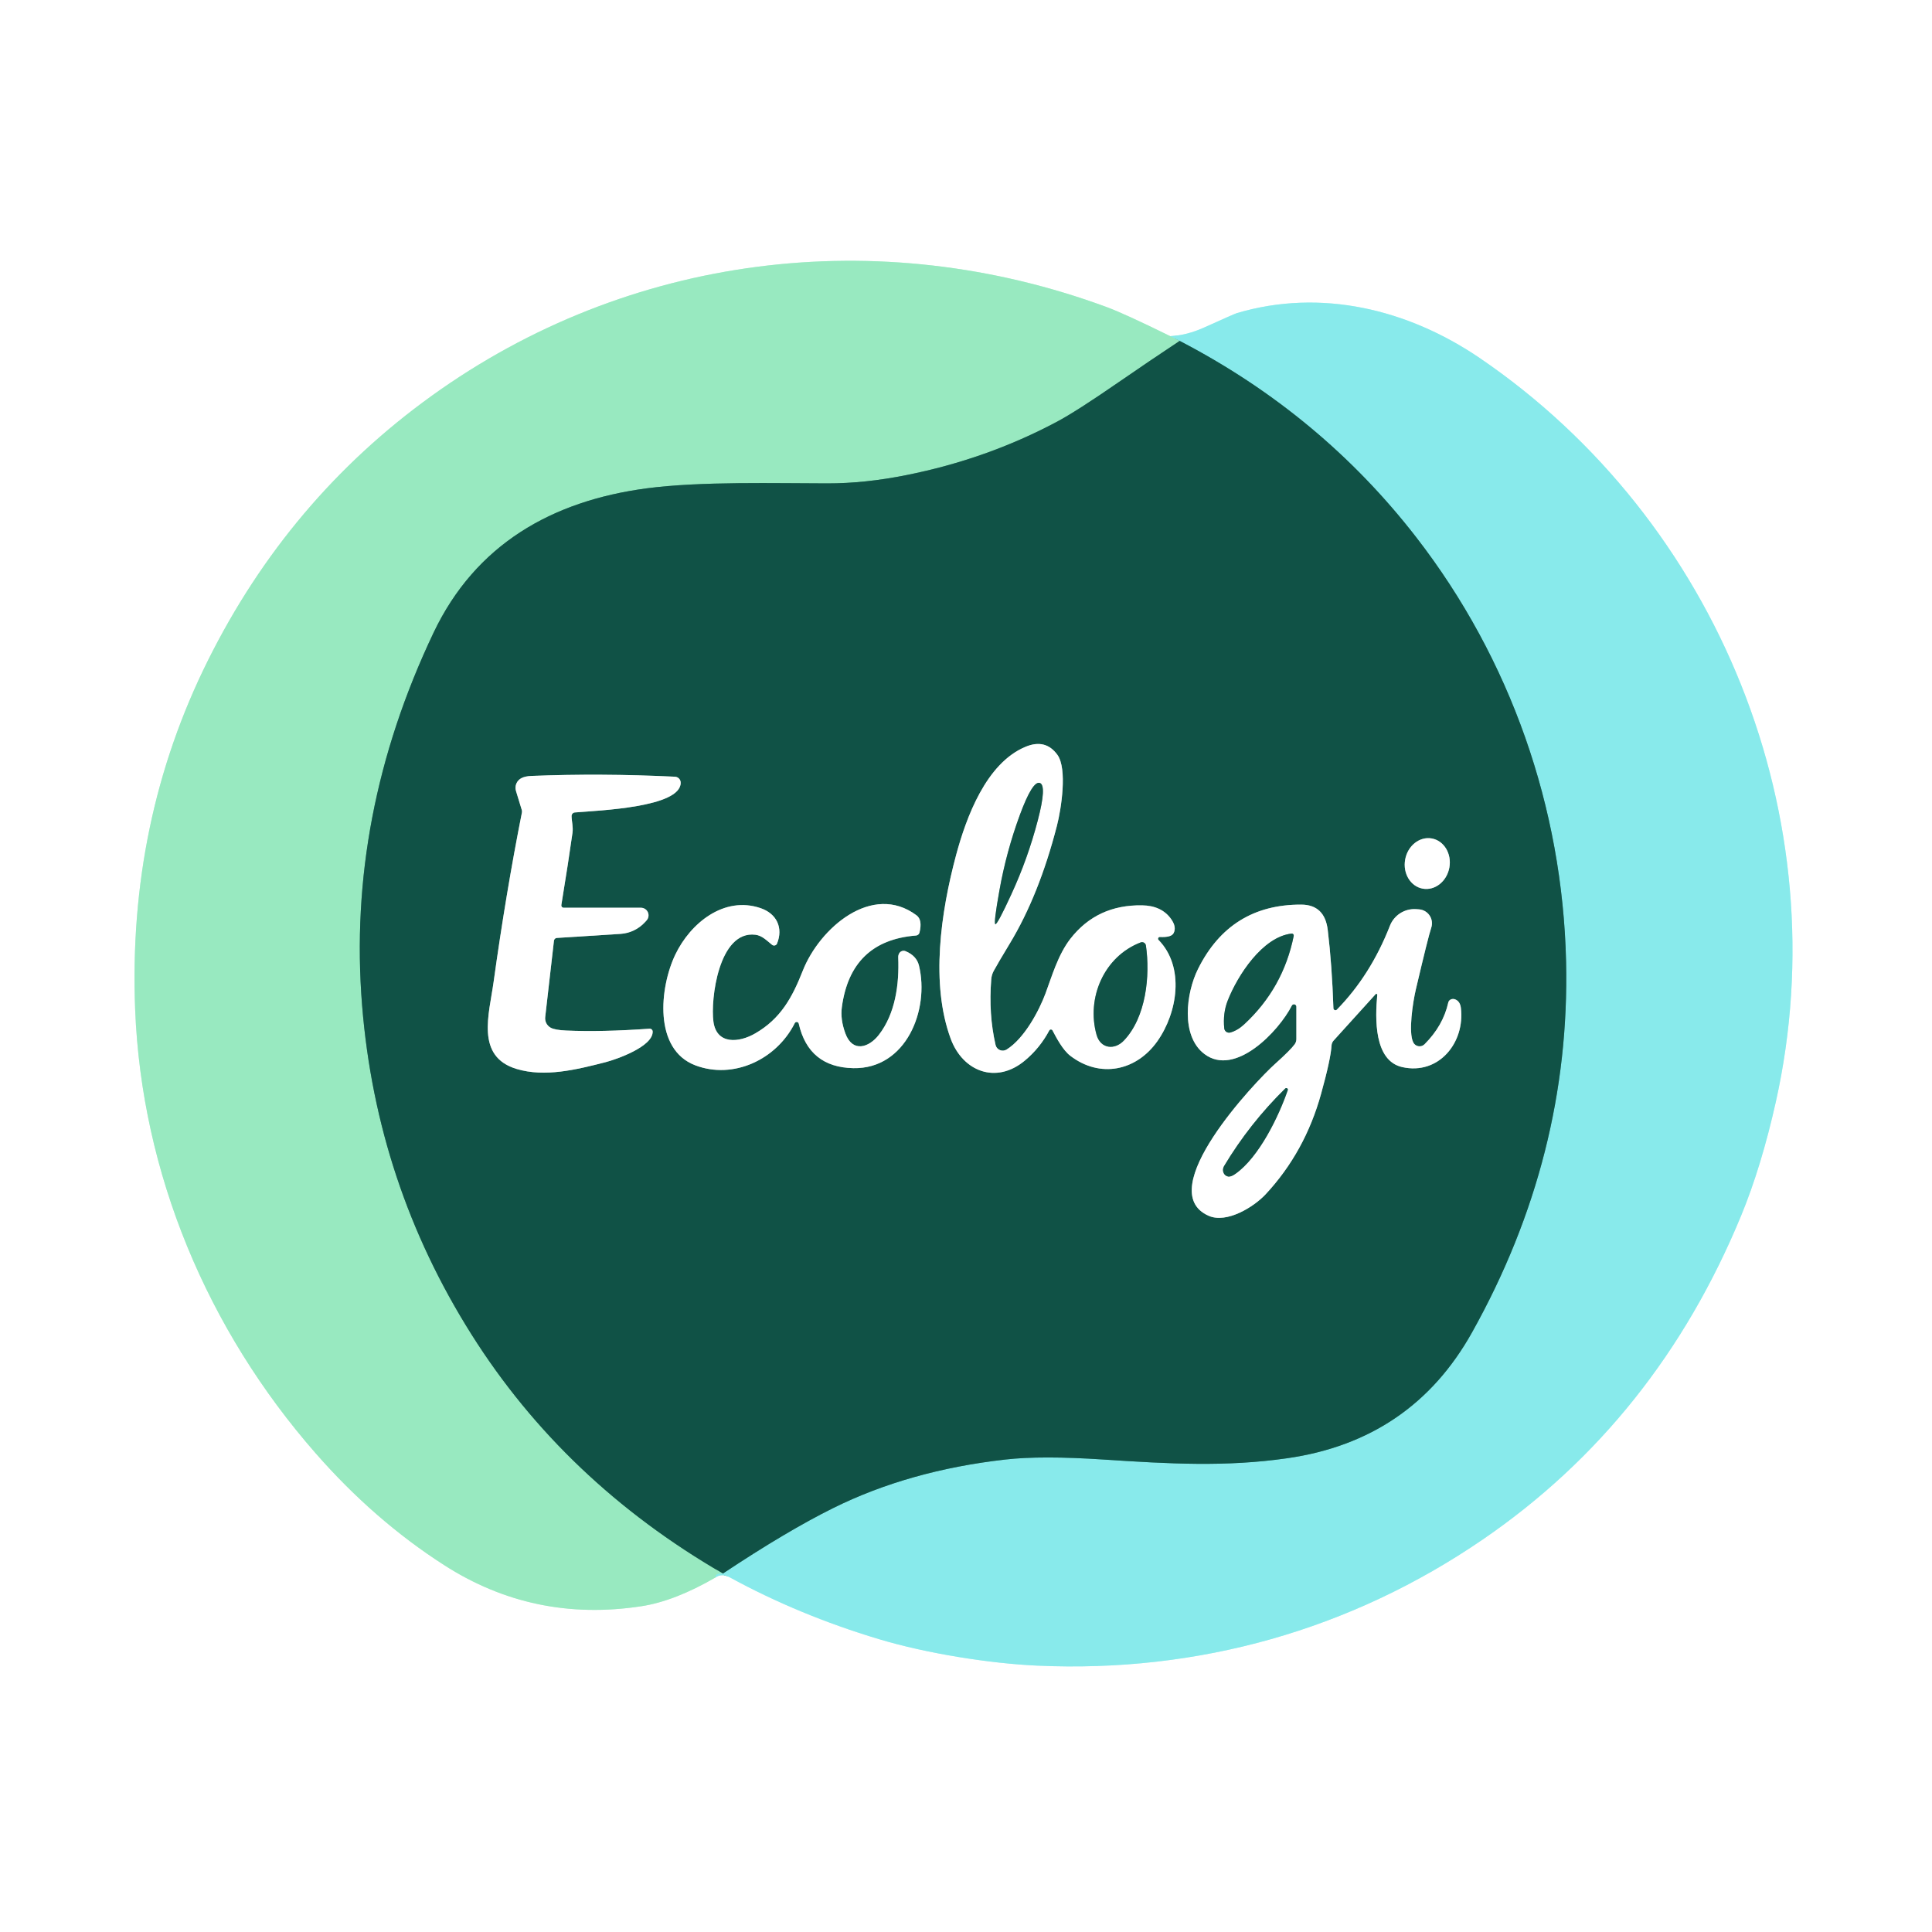
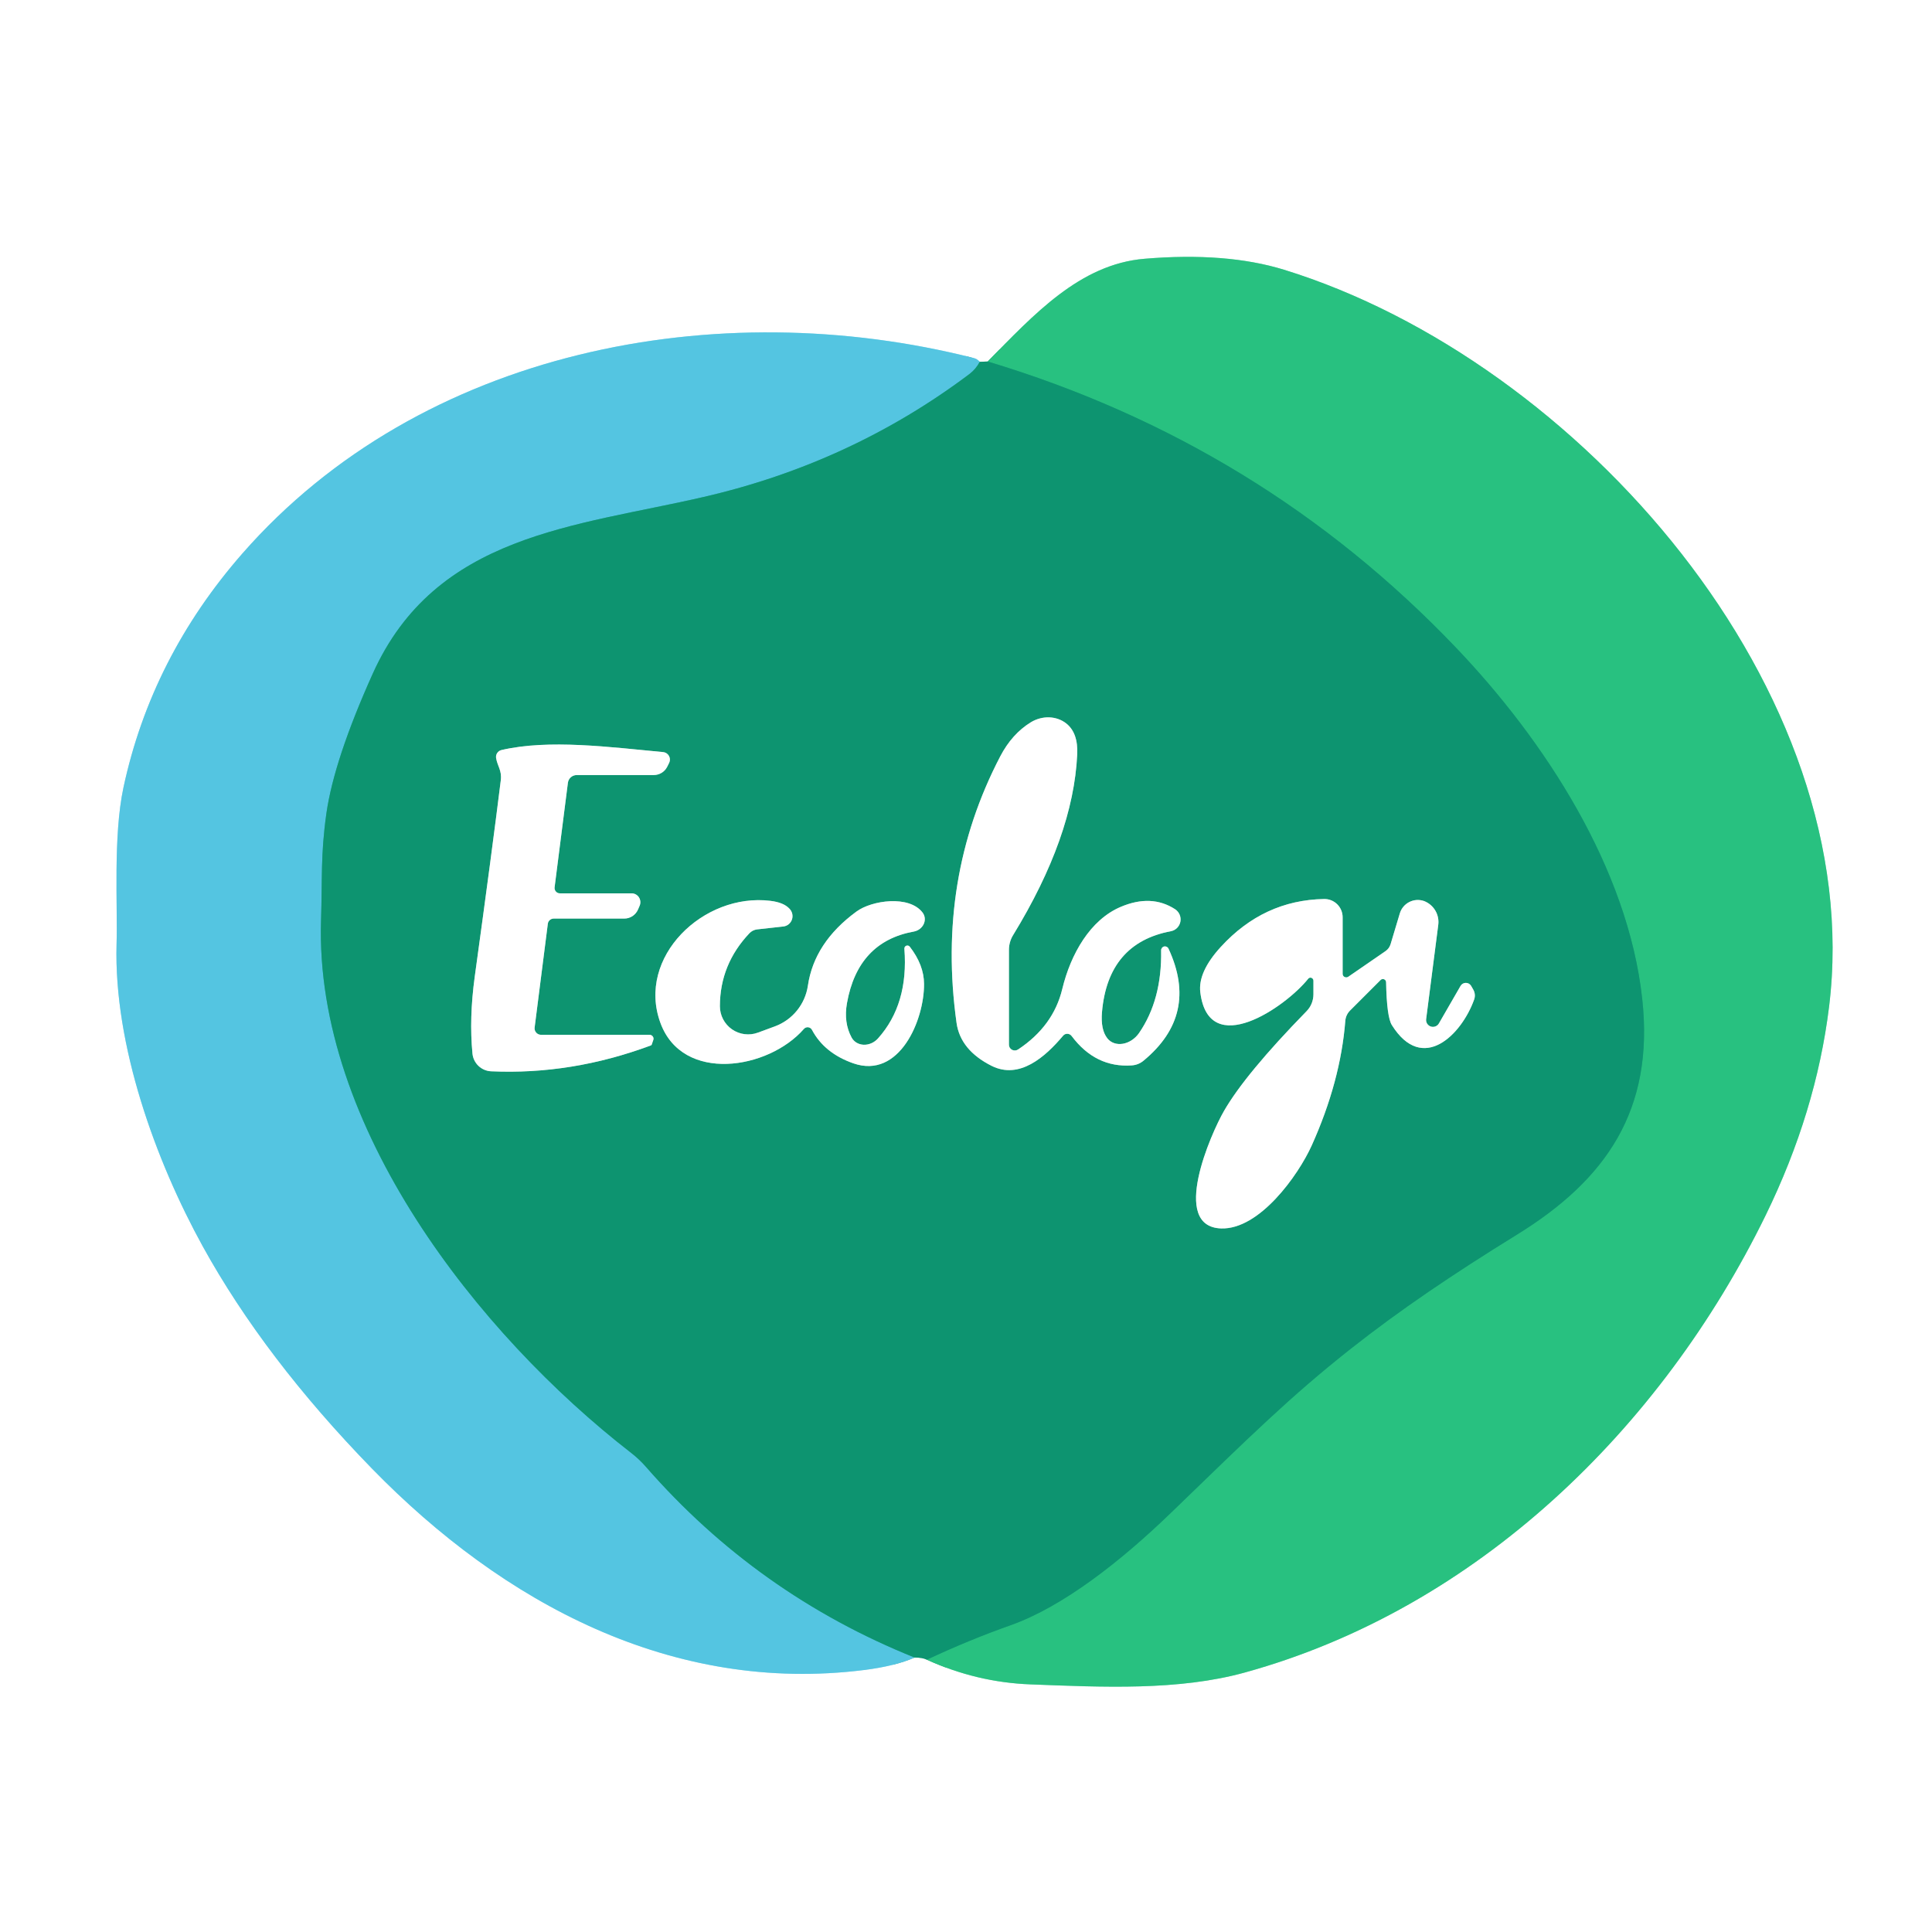
- <svg xmlns="http://www.w3.org/2000/svg" version="1.1" viewBox="0.00 0.00 400.00 400.00">
+ <svg xmlns="http://www.w3.org/2000/svg" version="1.1" viewBox="0.00 0.00 180.00 180.00" width="128" height="128">
  <g stroke-width="2.00" fill="none" stroke-linecap="butt">
-     <path stroke="#c4f5f5" vector-effect="non-scaling-stroke" d="   M 148.17 326.58   Q 149.40 325.65 151.18 326.62   Q 165.42 334.39 181.95 339.36   C 191.96 342.37 205.10 344.42 214.75 344.85   C 248.09 346.37 279.70 337.43 307.01 318.72   Q 342.98 294.08 360.47 251.72   Q 364.66 241.56 367.66 228.16   C 380.77 169.45 355.78 107.80 306.38 74.14   C 291.50 64.01 273.47 59.66 256.07 64.83   Q 255.54 64.99 249.37 67.78   Q 245.70 69.44 242.29 69.60" />
-     <path stroke="#ccf4e0" vector-effect="non-scaling-stroke" d="   M 242.29 69.60   Q 232.96 65.00 229.14 63.58   C 181.93 46.16 130.12 52.60 89.35 81.97   Q 59.70 103.33 43.06 136.72   Q 26.46 170.03 27.98 208.98   C 29.32 243.01 42.98 275.34 65.34 300.87   Q 77.50 314.76 91.94 324.03   Q 110.50 335.96 132.75 332.56   Q 139.67 331.51 148.17 326.58" />
-     <path stroke="#90ead6" vector-effect="non-scaling-stroke" d="   M 242.29 69.60   L 244.24 70.58" />
-     <path stroke="#549e83" vector-effect="non-scaling-stroke" d="   M 244.24 70.58   Q 237.92 74.77 231.65 79.10   Q 222.85 85.18 218.84 87.31   Q 204.34 95.04 187.63 98.37   Q 179.05 100.09 171.26 100.08   C 161.08 100.08 145.02 99.62 133.85 101.11   C 114.26 103.72 98.46 112.71 89.76 131.00   Q 71.79 168.82 74.97 208.16   Q 77.95 245.11 97.63 276.30   Q 116.83 306.75 149.67 325.78" />
-     <path stroke="#90ead6" vector-effect="non-scaling-stroke" d="   M 149.67 325.78   Q 147.94 325.74 148.17 326.58" />
-     <path stroke="#4c9e99" vector-effect="non-scaling-stroke" d="   M 149.67 325.78   Q 162.95 316.96 172.50 312.23   Q 188.24 304.43 208.14 302.18   Q 215.62 301.33 228.45 302.18   C 242.35 303.09 253.77 303.73 266.45 301.92   Q 292.27 298.24 304.78 275.84   Q 325.16 239.36 324.24 199.10   C 323.51 167.21 312.70 136.40 293.24 111.27   Q 273.50 85.78 244.24 70.58" />
-     <path stroke="#88a9a3" vector-effect="non-scaling-stroke" d="   M 239.87 194.61   A 0.37 0.36 -20.9 0 1 240.15 193.99   Q 242.51 194.11 242.98 193.20   Q 243.65 191.92 242.44 190.24   Q 240.47 187.50 236.45 187.44   Q 227.12 187.29 221.63 194.34   C 219.02 197.69 217.73 202.30 216.45 205.71   C 215.15 209.19 212.14 214.95 208.42 217.29   A 1.53 1.52 -22.4 0 1 206.12 216.34   Q 204.65 209.94 205.23 202.74   A 4.34 4.28 61.6 0 1 205.73 201.03   Q 206.69 199.27 209.06 195.36   Q 215.13 185.33 218.83 170.94   C 219.71 167.53 221.02 159.16 218.92 156.27   Q 216.46 152.88 212.31 154.62   C 204.16 158.02 200.06 169.22 197.97 176.96   C 194.74 188.96 192.65 203.71 196.83 215.05   C 199.33 221.84 206.22 224.53 212.15 219.61   Q 215.30 217.00 217.24 213.35   A 0.38 0.38 0.0 0 1 217.92 213.36   C 218.74 214.93 220.06 217.41 221.58 218.58   C 227.75 223.32 235.28 221.73 239.63 215.56   C 243.79 209.66 245.33 200.21 239.87 194.61" />
-     <path stroke="#88a9a3" vector-effect="non-scaling-stroke" d="   M 119.02 168.21   C 124.13 167.79 140.87 167.14 140.93 162.08   A 1.25 1.25 0.0 0 0 139.74 160.81   Q 124.39 160.07 110.00 160.65   Q 108.77 160.70 108.00 161.08   A 2.25 2.25 0.0 0 0 106.83 163.77   L 108.03 167.70   A 1.04 1.02 -48.9 0 1 108.06 168.21   Q 104.76 184.84 102.19 203.34   C 101.28 209.95 98.40 218.75 106.97 221.32   C 112.79 223.06 119.25 221.49 125.39 219.91   C 127.69 219.31 135.20 216.68 135.13 213.57   A 0.61 0.61 0.0 0 0 134.48 212.98   Q 124.56 213.69 117.20 213.36   Q 114.90 213.26 114.02 212.78   A 2.22 2.21 -72.6 0 1 112.88 210.58   L 114.69 194.77   A 0.65 0.65 0.0 0 1 115.30 194.19   L 128.49 193.35   A 7.51 7.51 0.0 0 0 133.56 190.90   L 133.86 190.57   A 1.57 1.57 0.0 0 0 132.70 187.94   L 116.69 187.94   A 0.48 0.48 0.0 0 1 116.22 187.38   Q 117.70 178.34 118.53 172.42   C 118.70 171.15 118.35 170.06 118.34 168.96   A 0.74 0.73 87.5 0 1 119.02 168.21" />
-     <path stroke="#88a9a3" vector-effect="non-scaling-stroke" d="   M 296.435 173.593   A 5.28 4.65 -79.8 0 0 290.923 177.967   A 5.28 4.65 -79.8 0 0 294.565 183.987   A 5.28 4.65 -79.8 0 0 300.077 179.613   A 5.28 4.65 -79.8 0 0 296.435 173.593" />
-     <path stroke="#88a9a3" vector-effect="non-scaling-stroke" d="   M 165.37 211.93   Q 167.43 220.96 176.66 221.15   C 187.63 221.37 192.48 209.05 190.26 199.90   Q 189.76 197.87 187.48 196.93   A 1.05 1.05 0.0 0 0 186.14 197.43   Q 185.95 197.80 185.97 198.24   C 186.19 203.77 185.38 209.85 181.96 214.25   C 179.88 216.93 176.50 217.97 175.03 213.97   Q 173.95 211.04 174.30 208.51   Q 176.15 194.76 189.66 193.69   A 0.81 0.80 4.6 0 0 190.37 193.09   Q 191.02 190.44 189.75 189.50   C 180.58 182.67 169.69 192.15 166.21 200.97   C 164.01 206.56 161.62 210.91 156.37 213.95   C 153.03 215.89 148.38 216.34 147.71 211.54   C 147.07 206.94 148.81 192.59 156.40 193.53   C 157.75 193.70 158.62 194.62 159.84 195.61   A 0.67 0.66 30.9 0 0 160.88 195.35   C 162.18 192.13 160.84 189.15 157.44 188.01   C 149.92 185.46 142.95 191.09 139.81 197.65   C 136.57 204.42 135.25 217.27 143.97 220.57   C 151.84 223.54 160.75 219.39 164.55 211.83   A 0.44 0.44 0.0 0 1 165.37 211.93" />
-     <path stroke="#88a9a3" vector-effect="non-scaling-stroke" d="   M 285.15 205.96   C 284.69 210.87 284.46 219.61 290.31 220.93   C 297.85 222.63 303.34 215.89 302.46 208.67   Q 302.29 207.29 301.25 206.90   A 1.08 0.97 16.8 0 0 299.85 207.56   Q 298.79 212.35 294.94 216.20   A 1.46 1.46 0.0 0 1 292.60 215.82   C 291.55 213.74 292.51 207.52 293.13 204.87   Q 295.72 193.84 296.32 192.09   A 2.90 2.89 -78.6 0 0 293.78 188.27   L 293.21 188.23   A 5.44 5.44 0.0 0 0 287.76 191.69   Q 283.76 201.91 276.79 209.03   A 0.42 0.42 0.0 0 1 276.07 208.75   Q 275.77 199.81 274.90 192.57   Q 274.28 187.31 269.39 187.29   Q 254.70 187.25 248.05 200.59   C 245.56 205.57 244.42 214.48 249.35 218.21   C 255.71 223.05 264.78 213.49 267.46 208.19   A 0.50 0.50 0.0 0 1 268.40 208.41   L 268.40 215.12   A 1.88 1.86 -27.9 0 1 268.07 216.18   Q 267.19 217.40 264.01 220.25   C 260.01 223.82 238.41 246.53 250.24 251.72   C 253.98 253.36 259.57 249.91 262.04 247.26   Q 270.17 238.53 273.51 226.49   Q 275.52 219.25 275.68 216.47   A 1.67 1.65 -22.6 0 1 276.11 215.44   L 284.82 205.82   A 0.19 0.19 0.0 0 1 285.15 205.96" />
-     <path stroke="#88a9a3" vector-effect="non-scaling-stroke" d="   M 206.08 191.34   Q 206.48 191.47 209.37 185.19   Q 212.80 177.76 214.86 169.86   Q 216.77 162.57 215.27 162.10   Q 213.77 161.63 211.16 168.70   Q 208.34 176.36 206.91 184.41   Q 205.69 191.22 206.08 191.34" />
-     <path stroke="#88a9a3" vector-effect="non-scaling-stroke" d="   M 236.16 195.12   C 228.57 198.03 224.89 206.62 227.03 214.24   C 227.85 217.16 230.78 217.45 232.69 215.43   C 237.30 210.59 238.15 201.98 237.25 195.76   A 0.81 0.81 0.0 0 0 236.16 195.12" />
-     <path stroke="#88a9a3" vector-effect="non-scaling-stroke" d="   M 267.41 193.29   C 261.41 193.96 256.23 201.93 254.17 207.20   Q 253.16 209.80 253.47 212.91   A 1.00 0.99 -10.1 0 0 254.72 213.77   Q 256.19 213.37 257.59 212.08   Q 265.67 204.60 267.85 193.77   A 0.40 0.40 0.0 0 0 267.41 193.29" />
-     <path stroke="#88a9a3" vector-effect="non-scaling-stroke" d="   M 266.10 225.36   Q 258.72 232.61 253.44 241.41   A 1.47 1.35 -68.7 0 0 254.29 243.59   Q 254.86 243.68 255.78 243.03   C 260.68 239.59 264.77 231.08 266.62 225.69   A 0.32 0.32 0.0 0 0 266.10 225.36" />
+     <path stroke="#86cab8" vector-effect="non-scaling-stroke" d="   M 92.02 33.68   L 91.28 33.71" />
+     <path stroke="#aae2f0" vector-effect="non-scaling-stroke" d="   M 91.28 33.71   Q 91.04 33.43 90.69 33.35   C 66.83 27.30 39.25 32.55 22.59 51.56   Q 14.10 61.26 11.50 73.38   C 10.53 77.94 10.97 84.42 10.86 87.96   C 10.59 97.36 14.50 108.15 18.89 116.12   Q 24.64 126.54 34.67 136.84   C 46.88 149.36 62.64 157.84 80.52 155.59   Q 83.38 155.23 85.21 154.43" />
+     <path stroke="#86cab8" vector-effect="non-scaling-stroke" d="   M 85.21 154.43   Q 85.95 154.43 86.35 154.63" />
+     <path stroke="#94e0c0" vector-effect="non-scaling-stroke" d="   M 86.35 154.63   Q 91.00 156.74 96.01 156.93   C 102.78 157.19 109.80 157.53 115.99 155.82   C 137.58 149.86 154.78 133.11 164.50 113.23   Q 169.20 103.61 170.41 93.80   C 174.04 64.35 147.08 33.61 119.63 25.13   Q 114.23 23.47 106.62 24.11   C 100.59 24.62 96.32 29.32 92.02 33.68" />
+     <path stroke="#1bab78" vector-effect="non-scaling-stroke" d="   M 86.35 154.63   Q 90.30 152.78 94.15 151.42   C 99.04 149.69 104.46 145.43 109.15 140.89   C 116.53 133.75 120.21 130.12 125.81 125.69   C 130.42 122.05 135.38 118.70 141.31 115.04   C 149.64 109.91 154.14 103.41 153.00 93.05   C 151.67 80.89 143.90 68.98 135.66 60.35   Q 117.54 41.36 92.02 33.68" />
+     <path stroke="#31ada9" vector-effect="non-scaling-stroke" d="   M 91.28 33.71   Q 90.93 34.38 90.33 34.84   Q 79.31 43.13 65.56 46.30   C 53.59 49.07 40.59 49.75 34.73 62.76   Q 31.13 70.76 30.41 75.78   C 29.86 79.71 30.04 81.75 29.91 85.77   C 29.31 104.93 44.52 124.29 58.80 135.36   A 10.02 9.56 86.9 0 1 60.18 136.66   Q 70.55 148.54 85.21 154.43" />
+     <path stroke="#86cab8" vector-effect="non-scaling-stroke" d="   M 108.18 88.55   Q 108.26 93.15 106.12 96.25   A 2.05 1.66 -48.5 0 1 103.17 96.74   Q 102.53 95.93 102.67 94.29   Q 103.23 87.87 109.08 86.76   A 1.13 1.12 56.1 0 0 109.48 84.71   Q 107.27 83.28 104.42 84.49   C 101.58 85.69 99.76 88.87 98.97 92.14   Q 98.14 95.60 94.85 97.78   A 0.55 0.54 -17.0 0 1 94.00 97.33   L 94.00 88.50   A 2.65 2.59 61.4 0 1 94.39 87.12   Q 100.00 77.95 100.36 70.30   Q 100.46 68.30 99.35 67.41   A 3.02 2.77 -40.6 0 0 96.03 67.30   Q 94.28 68.38 93.19 70.47   Q 87.24 81.88 89.12 95.30   Q 89.48 97.84 92.38 99.30   C 94.97 100.60 97.37 98.49 99.05 96.49   A 0.51 0.50 47.0 0 1 99.84 96.52   Q 102.07 99.50 105.45 99.26   A 1.89 1.88 23.2 0 0 106.53 98.83   Q 111.73 94.55 108.87 88.39   A 0.36 0.36 0.0 0 0 108.18 88.55" />
+     <path stroke="#86cab8" vector-effect="non-scaling-stroke" d="   M 51.67 82.67   L 52.91 72.93   A 0.83 0.82 3.5 0 1 53.73 72.21   L 60.90 72.21   A 1.42 1.39 13.5 0 0 62.15 71.46   L 62.35 71.06   A 0.70 0.70 0.0 0 0 61.78 70.07   C 56.84 69.61 51.14 68.85 46.72 69.88   A 0.66 0.66 0.0 0 0 46.22 70.62   C 46.34 71.37 46.77 71.78 46.66 72.68   Q 45.85 79.24 44.23 91.00   Q 43.70 94.88 44.02 98.17   A 1.83 1.83 0.0 0 0 45.76 99.81   Q 53.25 100.15 60.64 97.40   A 0.13 0.13 0.0 0 0 60.72 97.32   L 60.87 96.88   A 0.37 0.36 9.1 0 0 60.52 96.41   L 50.40 96.41   A 0.60 0.60 0.0 0 1 49.81 95.73   L 51.04 86.06   A 0.56 0.55 3.5 0 1 51.59 85.58   L 58.17 85.58   A 1.40 1.38 -78.5 0 0 59.45 84.72   L 59.60 84.37   A 0.83 0.82 -78.8 0 0 58.84 83.23   L 52.16 83.23   A 0.50 0.49 -86.4 0 1 51.67 82.67" />
+     <path stroke="#86cab8" vector-effect="non-scaling-stroke" d="   M 84.76 88.20   A 0.28 0.28 0.0 0 0 84.26 88.40   Q 84.66 93.56 81.80 96.75   A 1.59 1.41 -39.4 0 1 79.34 96.66   Q 78.59 95.27 78.91 93.46   Q 79.93 87.73 85.14 86.79   A 1.19 1.09 -22.5 0 0 85.96 85.03   C 84.71 83.37 81.21 83.88 79.79 84.93   Q 75.86 87.81 75.27 91.83   A 4.79 4.78 83.9 0 1 72.21 95.62   L 70.61 96.21   A 2.63 2.63 0.0 0 1 67.07 93.74   Q 67.08 89.84 69.83 86.94   A 1.18 1.16 -71.1 0 1 70.53 86.59   L 72.97 86.32   A 0.98 0.97 63.6 0 0 73.53 84.64   Q 73.00 84.08 71.78 83.93   C 65.54 83.16 59.28 89.17 61.53 95.30   C 63.59 100.93 71.58 99.66 74.89 95.87   A 0.46 0.46 0.0 0 1 75.65 95.95   Q 76.81 98.13 79.51 99.07   C 83.79 100.56 86.12 95.04 86.09 91.66   Q 86.08 89.90 84.76 88.20" />
+     <path stroke="#86cab8" vector-effect="non-scaling-stroke" d="   M 129.14 91.51   Q 129.20 94.75 129.68 95.51   C 132.54 100.07 136.17 96.40 137.34 93.13   A 1.10 1.08 40.6 0 0 137.26 92.20   L 137.06 91.85   A 0.57 0.57 0.0 0 0 136.08 91.85   L 134.06 95.35   A 0.64 0.64 0.0 0 1 132.87 94.95   L 134.00 86.16   A 2.09 2.09 0.0 0 0 132.73 83.97   L 132.68 83.95   A 1.75 1.75 0.0 0 0 130.42 85.09   L 129.56 87.96   A 1.20 1.19 81.2 0 1 129.09 88.61   L 125.62 91.00   A 0.34 0.33 -17.4 0 1 125.09 90.73   L 125.09 85.46   A 1.70 1.69 89.3 0 0 123.36 83.76   Q 117.73 83.86 113.74 88.22   Q 111.60 90.56 111.83 92.45   C 112.61 98.78 119.78 93.82 121.88 91.19   A 0.28 0.27 64.7 0 1 122.37 91.37   L 122.37 92.63   A 2.28 2.22 67.8 0 1 121.73 94.21   Q 116.01 100.07 114.03 103.52   C 112.84 105.58 108.98 114.29 113.77 114.45   C 117.33 114.57 120.94 109.53 122.21 106.72   Q 124.90 100.74 125.34 95.09   A 1.53 1.52 70.1 0 1 125.78 94.15   L 128.63 91.30   A 0.30 0.30 0.0 0 1 129.14 91.51" />
  </g>
-   <path fill="#ffffff" d="   M 400.00 0.00   L 400.00 400.00   L 0.00 400.00   L 0.00 0.00   L 400.00 0.00   Z   M 148.17 326.58   Q 149.40 325.65 151.18 326.62   Q 165.42 334.39 181.95 339.36   C 191.96 342.37 205.10 344.42 214.75 344.85   C 248.09 346.37 279.70 337.43 307.01 318.72   Q 342.98 294.08 360.47 251.72   Q 364.66 241.56 367.66 228.16   C 380.77 169.45 355.78 107.80 306.38 74.14   C 291.50 64.01 273.47 59.66 256.07 64.83   Q 255.54 64.99 249.37 67.78   Q 245.70 69.44 242.29 69.60   Q 232.96 65.00 229.14 63.58   C 181.93 46.16 130.12 52.60 89.35 81.97   Q 59.70 103.33 43.06 136.72   Q 26.46 170.03 27.98 208.98   C 29.32 243.01 42.98 275.34 65.34 300.87   Q 77.50 314.76 91.94 324.03   Q 110.50 335.96 132.75 332.56   Q 139.67 331.51 148.17 326.58   Z" />
-   <path fill="#98e9c0" d="   M 242.29 69.60   L 244.24 70.58   Q 237.92 74.77 231.65 79.10   Q 222.85 85.18 218.84 87.31   Q 204.34 95.04 187.63 98.37   Q 179.05 100.09 171.26 100.08   C 161.08 100.08 145.02 99.62 133.85 101.11   C 114.26 103.72 98.46 112.71 89.76 131.00   Q 71.79 168.82 74.97 208.16   Q 77.95 245.11 97.63 276.30   Q 116.83 306.75 149.67 325.78   Q 147.94 325.74 148.17 326.58   Q 139.67 331.51 132.75 332.56   Q 110.50 335.96 91.94 324.03   Q 77.50 314.76 65.34 300.87   C 42.98 275.34 29.32 243.01 27.98 208.98   Q 26.46 170.03 43.06 136.72   Q 59.70 103.33 89.35 81.97   C 130.12 52.60 181.93 46.16 229.14 63.58   Q 232.96 65.00 242.29 69.60   Z" />
-   <path fill="#88eaeb" d="   M 148.17 326.58   Q 147.94 325.74 149.67 325.78   Q 162.95 316.96 172.50 312.23   Q 188.24 304.43 208.14 302.18   Q 215.62 301.33 228.45 302.18   C 242.35 303.09 253.77 303.73 266.45 301.92   Q 292.27 298.24 304.78 275.84   Q 325.16 239.36 324.24 199.10   C 323.51 167.21 312.70 136.40 293.24 111.27   Q 273.50 85.78 244.24 70.58   L 242.29 69.60   Q 245.70 69.44 249.37 67.78   Q 255.54 64.99 256.07 64.83   C 273.47 59.66 291.50 64.01 306.38 74.14   C 355.78 107.80 380.77 169.45 367.66 228.16   Q 364.66 241.56 360.47 251.72   Q 342.98 294.08 307.01 318.72   C 279.70 337.43 248.09 346.37 214.75 344.85   C 205.10 344.42 191.96 342.37 181.95 339.36   Q 165.42 334.39 151.18 326.62   Q 149.40 325.65 148.17 326.58   Z" />
-   <path fill="#105246" d="   M 244.24 70.58   Q 273.50 85.78 293.24 111.27   C 312.70 136.40 323.51 167.21 324.24 199.10   Q 325.16 239.36 304.78 275.84   Q 292.27 298.24 266.45 301.92   C 253.77 303.73 242.35 303.09 228.45 302.18   Q 215.62 301.33 208.14 302.18   Q 188.24 304.43 172.50 312.23   Q 162.95 316.96 149.67 325.78   Q 116.83 306.75 97.63 276.30   Q 77.95 245.11 74.97 208.16   Q 71.79 168.82 89.76 131.00   C 98.46 112.71 114.26 103.72 133.85 101.11   C 145.02 99.62 161.08 100.08 171.26 100.08   Q 179.05 100.09 187.63 98.37   Q 204.34 95.04 218.84 87.31   Q 222.85 85.18 231.65 79.10   Q 237.92 74.77 244.24 70.58   Z   M 239.87 194.61   A 0.37 0.36 -20.9 0 1 240.15 193.99   Q 242.51 194.11 242.98 193.20   Q 243.65 191.92 242.44 190.24   Q 240.47 187.50 236.45 187.44   Q 227.12 187.29 221.63 194.34   C 219.02 197.69 217.73 202.30 216.45 205.71   C 215.15 209.19 212.14 214.95 208.42 217.29   A 1.53 1.52 -22.4 0 1 206.12 216.34   Q 204.65 209.94 205.23 202.74   A 4.34 4.28 61.6 0 1 205.73 201.03   Q 206.69 199.27 209.06 195.36   Q 215.13 185.33 218.83 170.94   C 219.71 167.53 221.02 159.16 218.92 156.27   Q 216.46 152.88 212.31 154.62   C 204.16 158.02 200.06 169.22 197.97 176.96   C 194.74 188.96 192.65 203.71 196.83 215.05   C 199.33 221.84 206.22 224.53 212.15 219.61   Q 215.30 217.00 217.24 213.35   A 0.38 0.38 0.0 0 1 217.92 213.36   C 218.74 214.93 220.06 217.41 221.58 218.58   C 227.75 223.32 235.28 221.73 239.63 215.56   C 243.79 209.66 245.33 200.21 239.87 194.61   Z   M 119.02 168.21   C 124.13 167.79 140.87 167.14 140.93 162.08   A 1.25 1.25 0.0 0 0 139.74 160.81   Q 124.39 160.07 110.00 160.65   Q 108.77 160.70 108.00 161.08   A 2.25 2.25 0.0 0 0 106.83 163.77   L 108.03 167.70   A 1.04 1.02 -48.9 0 1 108.06 168.21   Q 104.76 184.84 102.19 203.34   C 101.28 209.95 98.40 218.75 106.97 221.32   C 112.79 223.06 119.25 221.49 125.39 219.91   C 127.69 219.31 135.20 216.68 135.13 213.57   A 0.61 0.61 0.0 0 0 134.48 212.98   Q 124.56 213.69 117.20 213.36   Q 114.90 213.26 114.02 212.78   A 2.22 2.21 -72.6 0 1 112.88 210.58   L 114.69 194.77   A 0.65 0.65 0.0 0 1 115.30 194.19   L 128.49 193.35   A 7.51 7.51 0.0 0 0 133.56 190.90   L 133.86 190.57   A 1.57 1.57 0.0 0 0 132.70 187.94   L 116.69 187.94   A 0.48 0.48 0.0 0 1 116.22 187.38   Q 117.70 178.34 118.53 172.42   C 118.70 171.15 118.35 170.06 118.34 168.96   A 0.74 0.73 87.5 0 1 119.02 168.21   Z   M 296.435 173.593   A 5.28 4.65 -79.8 0 0 290.923 177.967   A 5.28 4.65 -79.8 0 0 294.565 183.987   A 5.28 4.65 -79.8 0 0 300.077 179.613   A 5.28 4.65 -79.8 0 0 296.435 173.593   Z   M 165.37 211.93   Q 167.43 220.96 176.66 221.15   C 187.63 221.37 192.48 209.05 190.26 199.90   Q 189.76 197.87 187.48 196.93   A 1.05 1.05 0.0 0 0 186.14 197.43   Q 185.95 197.80 185.97 198.24   C 186.19 203.77 185.38 209.85 181.96 214.25   C 179.88 216.93 176.50 217.97 175.03 213.97   Q 173.95 211.04 174.30 208.51   Q 176.15 194.76 189.66 193.69   A 0.81 0.80 4.6 0 0 190.37 193.09   Q 191.02 190.44 189.75 189.50   C 180.58 182.67 169.69 192.15 166.21 200.97   C 164.01 206.56 161.62 210.91 156.37 213.95   C 153.03 215.89 148.38 216.34 147.71 211.54   C 147.07 206.94 148.81 192.59 156.40 193.53   C 157.75 193.70 158.62 194.62 159.84 195.61   A 0.67 0.66 30.9 0 0 160.88 195.35   C 162.18 192.13 160.84 189.15 157.44 188.01   C 149.92 185.46 142.95 191.09 139.81 197.65   C 136.57 204.42 135.25 217.27 143.97 220.57   C 151.84 223.54 160.75 219.39 164.55 211.83   A 0.44 0.44 0.0 0 1 165.37 211.93   Z   M 285.15 205.96   C 284.69 210.87 284.46 219.61 290.31 220.93   C 297.85 222.63 303.34 215.89 302.46 208.67   Q 302.29 207.29 301.25 206.90   A 1.08 0.97 16.8 0 0 299.85 207.56   Q 298.79 212.35 294.94 216.20   A 1.46 1.46 0.0 0 1 292.60 215.82   C 291.55 213.74 292.51 207.52 293.13 204.87   Q 295.72 193.84 296.32 192.09   A 2.90 2.89 -78.6 0 0 293.78 188.27   L 293.21 188.23   A 5.44 5.44 0.0 0 0 287.76 191.69   Q 283.76 201.91 276.79 209.03   A 0.42 0.42 0.0 0 1 276.07 208.75   Q 275.77 199.81 274.90 192.57   Q 274.28 187.31 269.39 187.29   Q 254.70 187.25 248.05 200.59   C 245.56 205.57 244.42 214.48 249.35 218.21   C 255.71 223.05 264.78 213.49 267.46 208.19   A 0.50 0.50 0.0 0 1 268.40 208.41   L 268.40 215.12   A 1.88 1.86 -27.9 0 1 268.07 216.18   Q 267.19 217.40 264.01 220.25   C 260.01 223.82 238.41 246.53 250.24 251.72   C 253.98 253.36 259.57 249.91 262.04 247.26   Q 270.17 238.53 273.51 226.49   Q 275.52 219.25 275.68 216.47   A 1.67 1.65 -22.6 0 1 276.11 215.44   L 284.82 205.82   A 0.19 0.19 0.0 0 1 285.15 205.96   Z" />
-   <path fill="#ffffff" d="   M 239.87 194.61   C 245.33 200.21 243.79 209.66 239.63 215.56   C 235.28 221.73 227.75 223.32 221.58 218.58   C 220.06 217.41 218.74 214.93 217.92 213.36   A 0.38 0.38 0.0 0 0 217.24 213.35   Q 215.30 217.00 212.15 219.61   C 206.22 224.53 199.33 221.84 196.83 215.05   C 192.65 203.71 194.74 188.96 197.97 176.96   C 200.06 169.22 204.16 158.02 212.31 154.62   Q 216.46 152.88 218.92 156.27   C 221.02 159.16 219.71 167.53 218.83 170.94   Q 215.13 185.33 209.06 195.36   Q 206.69 199.27 205.73 201.03   A 4.34 4.28 61.6 0 0 205.23 202.74   Q 204.65 209.94 206.12 216.34   A 1.53 1.52 -22.4 0 0 208.42 217.29   C 212.14 214.95 215.15 209.19 216.45 205.71   C 217.73 202.30 219.02 197.69 221.63 194.34   Q 227.12 187.29 236.45 187.44   Q 240.47 187.50 242.44 190.24   Q 243.65 191.92 242.98 193.20   Q 242.51 194.11 240.15 193.99   A 0.37 0.36 -20.9 0 0 239.87 194.61   Z   M 206.08 191.34   Q 206.48 191.47 209.37 185.19   Q 212.80 177.76 214.86 169.86   Q 216.77 162.57 215.27 162.10   Q 213.77 161.63 211.16 168.70   Q 208.34 176.36 206.91 184.41   Q 205.69 191.22 206.08 191.34   Z   M 236.16 195.12   C 228.57 198.03 224.89 206.62 227.03 214.24   C 227.85 217.16 230.78 217.45 232.69 215.43   C 237.30 210.59 238.15 201.98 237.25 195.76   A 0.81 0.81 0.0 0 0 236.16 195.12   Z" />
-   <path fill="#ffffff" d="   M 118.34 168.96   C 118.35 170.06 118.70 171.15 118.53 172.42   Q 117.70 178.34 116.22 187.38   A 0.48 0.48 0.0 0 0 116.69 187.94   L 132.70 187.94   A 1.57 1.57 0.0 0 1 133.86 190.57   L 133.56 190.90   A 7.51 7.51 0.0 0 1 128.49 193.35   L 115.30 194.19   A 0.65 0.65 0.0 0 0 114.69 194.77   L 112.88 210.58   A 2.22 2.21 -72.6 0 0 114.02 212.78   Q 114.90 213.26 117.20 213.36   Q 124.56 213.69 134.48 212.98   A 0.61 0.61 0.0 0 1 135.13 213.57   C 135.20 216.68 127.69 219.31 125.39 219.91   C 119.25 221.49 112.79 223.06 106.97 221.32   C 98.40 218.75 101.28 209.95 102.19 203.34   Q 104.76 184.84 108.06 168.21   A 1.04 1.02 -48.9 0 0 108.03 167.70   L 106.83 163.77   A 2.25 2.25 0.0 0 1 108.00 161.08   Q 108.77 160.70 110.00 160.65   Q 124.39 160.07 139.74 160.81   A 1.25 1.25 0.0 0 1 140.93 162.08   C 140.87 167.14 124.13 167.79 119.02 168.21   A 0.74 0.73 87.5 0 0 118.34 168.96   Z" />
-   <path fill="#105246" d="   M 215.27 162.10   Q 216.77 162.57 214.86 169.86   Q 212.80 177.76 209.37 185.19   Q 206.48 191.47 206.08 191.34   Q 205.69 191.22 206.91 184.41   Q 208.34 176.36 211.16 168.70   Q 213.77 161.63 215.27 162.10   Z" />
-   <ellipse fill="#ffffff" cx="0.00" cy="0.00" transform="translate(295.50,178.79) rotate(-79.8)" rx="5.28" ry="4.65" />
-   <path fill="#ffffff" d="   M 165.37 211.93   A 0.44 0.44 0.0 0 0 164.55 211.83   C 160.75 219.39 151.84 223.54 143.97 220.57   C 135.25 217.27 136.57 204.42 139.81 197.65   C 142.95 191.09 149.92 185.46 157.44 188.01   C 160.84 189.15 162.18 192.13 160.88 195.35   A 0.67 0.66 30.9 0 1 159.84 195.61   C 158.62 194.62 157.75 193.70 156.40 193.53   C 148.81 192.59 147.07 206.94 147.71 211.54   C 148.38 216.34 153.03 215.89 156.37 213.95   C 161.62 210.91 164.01 206.56 166.21 200.97   C 169.69 192.15 180.58 182.67 189.75 189.50   Q 191.02 190.44 190.37 193.09   A 0.81 0.80 4.6 0 1 189.66 193.69   Q 176.15 194.76 174.30 208.51   Q 173.95 211.04 175.03 213.97   C 176.50 217.97 179.88 216.93 181.96 214.25   C 185.38 209.85 186.19 203.77 185.97 198.24   Q 185.95 197.80 186.14 197.43   A 1.05 1.05 0.0 0 1 187.48 196.93   Q 189.76 197.87 190.26 199.90   C 192.48 209.05 187.63 221.37 176.66 221.15   Q 167.43 220.96 165.37 211.93   Z" />
-   <path fill="#ffffff" d="   M 285.15 205.96   A 0.19 0.19 0.0 0 0 284.82 205.82   L 276.11 215.44   A 1.67 1.65 -22.6 0 0 275.68 216.47   Q 275.52 219.25 273.51 226.49   Q 270.17 238.53 262.04 247.26   C 259.57 249.91 253.98 253.36 250.24 251.72   C 238.41 246.53 260.01 223.82 264.01 220.25   Q 267.19 217.40 268.07 216.18   A 1.88 1.86 -27.9 0 0 268.40 215.12   L 268.40 208.41   A 0.50 0.50 0.0 0 0 267.46 208.19   C 264.78 213.49 255.71 223.05 249.35 218.21   C 244.42 214.48 245.56 205.57 248.05 200.59   Q 254.70 187.25 269.39 187.29   Q 274.28 187.31 274.90 192.57   Q 275.77 199.81 276.07 208.75   A 0.42 0.42 0.0 0 0 276.79 209.03   Q 283.76 201.91 287.76 191.69   A 5.44 5.44 0.0 0 1 293.21 188.23   L 293.78 188.27   A 2.90 2.89 -78.6 0 1 296.32 192.09   Q 295.72 193.84 293.13 204.87   C 292.51 207.52 291.55 213.74 292.60 215.82   A 1.46 1.46 0.0 0 0 294.94 216.20   Q 298.79 212.35 299.85 207.56   A 1.08 0.97 16.8 0 1 301.25 206.90   Q 302.29 207.29 302.46 208.67   C 303.34 215.89 297.85 222.63 290.31 220.93   C 284.46 219.61 284.69 210.87 285.15 205.96   Z   M 267.41 193.29   C 261.41 193.96 256.23 201.93 254.17 207.20   Q 253.16 209.80 253.47 212.91   A 1.00 0.99 -10.1 0 0 254.72 213.77   Q 256.19 213.37 257.59 212.08   Q 265.67 204.60 267.85 193.77   A 0.40 0.40 0.0 0 0 267.41 193.29   Z   M 266.10 225.36   Q 258.72 232.61 253.44 241.41   A 1.47 1.35 -68.7 0 0 254.29 243.59   Q 254.86 243.68 255.78 243.03   C 260.68 239.59 264.77 231.08 266.62 225.69   A 0.32 0.32 0.0 0 0 266.10 225.36   Z" />
-   <path fill="#105246" d="   M 267.41 193.29   A 0.40 0.40 0.0 0 1 267.85 193.77   Q 265.67 204.60 257.59 212.08   Q 256.19 213.37 254.72 213.77   A 1.00 0.99 -10.1 0 1 253.47 212.91   Q 253.16 209.80 254.17 207.20   C 256.23 201.93 261.41 193.96 267.41 193.29   Z" />
-   <path fill="#105246" d="   M 236.16 195.12   A 0.81 0.81 0.0 0 1 237.25 195.76   C 238.15 201.98 237.30 210.59 232.69 215.43   C 230.78 217.45 227.85 217.16 227.03 214.24   C 224.89 206.62 228.57 198.03 236.16 195.12   Z" />
-   <path fill="#105246" d="   M 266.10 225.36   A 0.32 0.32 0.0 0 1 266.62 225.69   C 264.77 231.08 260.68 239.59 255.78 243.03   Q 254.86 243.68 254.29 243.59   A 1.47 1.35 -68.7 0 1 253.44 241.41   Q 258.72 232.61 266.10 225.36   Z" />
+   <path fill="#ffffff" d="   M 180.00 0.00   L 180.00 180.00   L 0.00 180.00   L 0.00 0.00   L 180.00 0.00   Z   M 92.02 33.68   L 91.28 33.71   Q 91.04 33.43 90.69 33.35   C 66.83 27.30 39.25 32.55 22.59 51.56   Q 14.10 61.26 11.50 73.38   C 10.53 77.94 10.97 84.42 10.86 87.96   C 10.59 97.36 14.50 108.15 18.89 116.12   Q 24.64 126.54 34.67 136.84   C 46.88 149.36 62.64 157.84 80.52 155.59   Q 83.38 155.23 85.21 154.43   Q 85.95 154.43 86.35 154.63   Q 91.00 156.74 96.01 156.93   C 102.78 157.19 109.80 157.53 115.99 155.82   C 137.58 149.86 154.78 133.11 164.50 113.23   Q 169.20 103.61 170.41 93.80   C 174.04 64.35 147.08 33.61 119.63 25.13   Q 114.23 23.47 106.62 24.11   C 100.59 24.62 96.32 29.32 92.02 33.68   Z" />
+   <path fill="#28c180" d="   M 86.35 154.63   Q 90.30 152.78 94.15 151.42   C 99.04 149.69 104.46 145.43 109.15 140.89   C 116.53 133.75 120.21 130.12 125.81 125.69   C 130.42 122.05 135.38 118.70 141.31 115.04   C 149.64 109.91 154.14 103.41 153.00 93.05   C 151.67 80.89 143.90 68.98 135.66 60.35   Q 117.54 41.36 92.02 33.68   C 96.32 29.32 100.59 24.62 106.62 24.11   Q 114.23 23.47 119.63 25.13   C 147.08 33.61 174.04 64.35 170.41 93.80   Q 169.20 103.61 164.50 113.23   C 154.78 133.11 137.58 149.86 115.99 155.82   C 109.80 157.53 102.78 157.19 96.01 156.93   Q 91.00 156.74 86.35 154.63   Z" />
+   <path fill="#54c5e1" d="   M 91.28 33.71   Q 90.93 34.38 90.33 34.84   Q 79.31 43.13 65.56 46.30   C 53.59 49.07 40.59 49.75 34.73 62.76   Q 31.13 70.76 30.41 75.78   C 29.86 79.71 30.04 81.75 29.91 85.77   C 29.31 104.93 44.52 124.29 58.80 135.36   A 10.02 9.56 86.9 0 1 60.18 136.66   Q 70.55 148.54 85.21 154.43   Q 83.38 155.23 80.52 155.59   C 62.64 157.84 46.88 149.36 34.67 136.84   Q 24.64 126.54 18.89 116.12   C 14.50 108.15 10.59 97.36 10.86 87.96   C 10.97 84.42 10.53 77.94 11.50 73.38   Q 14.10 61.26 22.59 51.56   C 39.25 32.55 66.83 27.30 90.69 33.35   Q 91.04 33.43 91.28 33.71   Z" />
+   <path fill="#0d9470" d="   M 91.28 33.71   L 92.02 33.68   Q 117.54 41.36 135.66 60.35   C 143.90 68.98 151.67 80.89 153.00 93.05   C 154.14 103.41 149.64 109.91 141.31 115.04   C 135.38 118.70 130.42 122.05 125.81 125.69   C 120.21 130.12 116.53 133.75 109.15 140.89   C 104.46 145.43 99.04 149.69 94.15 151.42   Q 90.30 152.78 86.35 154.63   Q 85.95 154.43 85.21 154.43   Q 70.55 148.54 60.18 136.66   A 10.02 9.56 86.9 0 0 58.80 135.36   C 44.52 124.29 29.31 104.93 29.91 85.77   C 30.04 81.75 29.86 79.71 30.41 75.78   Q 31.13 70.76 34.73 62.76   C 40.59 49.75 53.59 49.07 65.56 46.30   Q 79.31 43.13 90.33 34.84   Q 90.93 34.38 91.28 33.71   Z   M 108.18 88.55   Q 108.26 93.15 106.12 96.25   A 2.05 1.66 -48.5 0 1 103.17 96.74   Q 102.53 95.93 102.67 94.29   Q 103.23 87.87 109.08 86.76   A 1.13 1.12 56.1 0 0 109.48 84.71   Q 107.27 83.28 104.42 84.49   C 101.58 85.69 99.76 88.87 98.97 92.14   Q 98.14 95.60 94.85 97.78   A 0.55 0.54 -17.0 0 1 94.00 97.33   L 94.00 88.50   A 2.65 2.59 61.4 0 1 94.39 87.12   Q 100.00 77.95 100.36 70.30   Q 100.46 68.30 99.35 67.41   A 3.02 2.77 -40.6 0 0 96.03 67.30   Q 94.28 68.38 93.19 70.47   Q 87.24 81.88 89.12 95.30   Q 89.48 97.84 92.38 99.30   C 94.97 100.60 97.37 98.49 99.05 96.49   A 0.51 0.50 47.0 0 1 99.84 96.52   Q 102.07 99.50 105.45 99.26   A 1.89 1.88 23.2 0 0 106.53 98.83   Q 111.73 94.55 108.87 88.39   A 0.36 0.36 0.0 0 0 108.18 88.55   Z   M 51.67 82.67   L 52.91 72.93   A 0.83 0.82 3.5 0 1 53.73 72.21   L 60.90 72.21   A 1.42 1.39 13.5 0 0 62.15 71.46   L 62.35 71.06   A 0.70 0.70 0.0 0 0 61.78 70.07   C 56.84 69.61 51.14 68.85 46.72 69.88   A 0.66 0.66 0.0 0 0 46.22 70.62   C 46.34 71.37 46.77 71.78 46.66 72.68   Q 45.85 79.24 44.23 91.00   Q 43.70 94.88 44.02 98.17   A 1.83 1.83 0.0 0 0 45.76 99.81   Q 53.25 100.15 60.64 97.40   A 0.13 0.13 0.0 0 0 60.72 97.32   L 60.87 96.88   A 0.37 0.36 9.1 0 0 60.52 96.41   L 50.40 96.41   A 0.60 0.60 0.0 0 1 49.81 95.73   L 51.04 86.06   A 0.56 0.55 3.5 0 1 51.59 85.58   L 58.17 85.58   A 1.40 1.38 -78.5 0 0 59.45 84.72   L 59.60 84.37   A 0.83 0.82 -78.8 0 0 58.84 83.23   L 52.16 83.23   A 0.50 0.49 -86.4 0 1 51.67 82.67   Z   M 84.76 88.20   A 0.28 0.28 0.0 0 0 84.26 88.40   Q 84.66 93.56 81.80 96.75   A 1.59 1.41 -39.4 0 1 79.34 96.66   Q 78.59 95.27 78.91 93.46   Q 79.93 87.73 85.14 86.79   A 1.19 1.09 -22.5 0 0 85.96 85.03   C 84.71 83.37 81.21 83.88 79.79 84.93   Q 75.86 87.81 75.27 91.83   A 4.79 4.78 83.9 0 1 72.21 95.62   L 70.61 96.21   A 2.63 2.63 0.0 0 1 67.07 93.74   Q 67.08 89.84 69.83 86.94   A 1.18 1.16 -71.1 0 1 70.53 86.59   L 72.97 86.32   A 0.98 0.97 63.6 0 0 73.53 84.64   Q 73.00 84.08 71.78 83.93   C 65.54 83.16 59.28 89.17 61.53 95.30   C 63.59 100.93 71.58 99.66 74.89 95.87   A 0.46 0.46 0.0 0 1 75.65 95.95   Q 76.81 98.13 79.51 99.07   C 83.79 100.56 86.12 95.04 86.09 91.66   Q 86.08 89.90 84.76 88.20   Z   M 129.14 91.51   Q 129.20 94.75 129.68 95.51   C 132.54 100.07 136.17 96.40 137.34 93.13   A 1.10 1.08 40.6 0 0 137.26 92.20   L 137.06 91.85   A 0.57 0.57 0.0 0 0 136.08 91.85   L 134.06 95.35   A 0.64 0.64 0.0 0 1 132.87 94.95   L 134.00 86.16   A 2.09 2.09 0.0 0 0 132.73 83.97   L 132.68 83.95   A 1.75 1.75 0.0 0 0 130.42 85.09   L 129.56 87.96   A 1.20 1.19 81.2 0 1 129.09 88.61   L 125.62 91.00   A 0.34 0.33 -17.4 0 1 125.09 90.73   L 125.09 85.46   A 1.70 1.69 89.3 0 0 123.36 83.76   Q 117.73 83.86 113.74 88.22   Q 111.60 90.56 111.83 92.45   C 112.61 98.78 119.78 93.82 121.88 91.19   A 0.28 0.27 64.7 0 1 122.37 91.37   L 122.37 92.63   A 2.28 2.22 67.8 0 1 121.73 94.21   Q 116.01 100.07 114.03 103.52   C 112.84 105.58 108.98 114.29 113.77 114.45   C 117.33 114.57 120.94 109.53 122.21 106.72   Q 124.90 100.74 125.34 95.09   A 1.53 1.52 70.1 0 1 125.78 94.15   L 128.63 91.30   A 0.30 0.30 0.0 0 1 129.14 91.51   Z" />
+   <path fill="#ffffff" d="   M 108.18 88.55   A 0.36 0.36 0.0 0 1 108.87 88.39   Q 111.73 94.55 106.53 98.83   A 1.89 1.88 23.2 0 1 105.45 99.26   Q 102.07 99.50 99.84 96.52   A 0.51 0.50 47.0 0 0 99.05 96.49   C 97.37 98.49 94.97 100.60 92.38 99.30   Q 89.48 97.84 89.12 95.30   Q 87.24 81.88 93.19 70.47   Q 94.28 68.38 96.03 67.30   A 3.02 2.77 -40.6 0 1 99.35 67.41   Q 100.46 68.30 100.36 70.30   Q 100.00 77.95 94.39 87.12   A 2.65 2.59 61.4 0 0 94.00 88.50   L 94.00 97.33   A 0.55 0.54 -17.0 0 0 94.85 97.78   Q 98.14 95.60 98.97 92.14   C 99.76 88.87 101.58 85.69 104.42 84.49   Q 107.27 83.28 109.48 84.71   A 1.13 1.12 56.1 0 1 109.08 86.76   Q 103.23 87.87 102.67 94.29   Q 102.53 95.93 103.17 96.74   A 2.05 1.66 -48.5 0 0 106.12 96.25   Q 108.26 93.15 108.18 88.55   Z" />
+   <path fill="#ffffff" d="   M 52.16 83.23   L 58.84 83.23   A 0.83 0.82 -78.8 0 1 59.60 84.37   L 59.45 84.72   A 1.40 1.38 -78.5 0 1 58.17 85.58   L 51.59 85.58   A 0.56 0.55 3.5 0 0 51.04 86.06   L 49.81 95.73   A 0.60 0.60 0.0 0 0 50.40 96.41   L 60.52 96.41   A 0.37 0.36 9.1 0 1 60.87 96.88   L 60.72 97.32   A 0.13 0.13 0.0 0 1 60.64 97.40   Q 53.25 100.15 45.76 99.81   A 1.83 1.83 0.0 0 1 44.02 98.17   Q 43.70 94.88 44.23 91.00   Q 45.85 79.24 46.66 72.68   C 46.77 71.78 46.34 71.37 46.22 70.62   A 0.66 0.66 0.0 0 1 46.72 69.88   C 51.14 68.85 56.84 69.61 61.78 70.07   A 0.70 0.70 0.0 0 1 62.35 71.06   L 62.15 71.46   A 1.42 1.39 13.5 0 1 60.90 72.21   L 53.73 72.21   A 0.83 0.82 3.5 0 0 52.91 72.93   L 51.67 82.67   A 0.50 0.49 -86.4 0 0 52.16 83.23   Z" />
+   <path fill="#ffffff" d="   M 84.76 88.20   Q 86.08 89.90 86.09 91.66   C 86.12 95.04 83.79 100.56 79.51 99.07   Q 76.81 98.13 75.65 95.95   A 0.46 0.46 0.0 0 0 74.89 95.87   C 71.58 99.66 63.59 100.93 61.53 95.30   C 59.28 89.17 65.54 83.16 71.78 83.93   Q 73.00 84.08 73.53 84.64   A 0.98 0.97 63.6 0 1 72.97 86.32   L 70.53 86.59   A 1.18 1.16 -71.1 0 0 69.83 86.94   Q 67.08 89.84 67.07 93.74   A 2.63 2.63 0.0 0 0 70.61 96.21   L 72.21 95.62   A 4.79 4.78 83.9 0 0 75.27 91.83   Q 75.86 87.81 79.79 84.93   C 81.21 83.88 84.71 83.37 85.96 85.03   A 1.19 1.09 -22.5 0 1 85.14 86.79   Q 79.93 87.73 78.91 93.46   Q 78.59 95.27 79.34 96.66   A 1.59 1.41 -39.4 0 0 81.80 96.75   Q 84.66 93.56 84.26 88.40   A 0.28 0.28 0.0 0 1 84.76 88.20   Z" />
+   <path fill="#ffffff" d="   M 128.63 91.30   L 125.78 94.15   A 1.53 1.52 70.1 0 0 125.34 95.09   Q 124.90 100.74 122.21 106.72   C 120.94 109.53 117.33 114.57 113.77 114.45   C 108.98 114.29 112.84 105.58 114.03 103.52   Q 116.01 100.07 121.73 94.21   A 2.28 2.22 67.8 0 0 122.37 92.63   L 122.37 91.37   A 0.28 0.27 64.7 0 0 121.88 91.19   C 119.78 93.82 112.61 98.78 111.83 92.45   Q 111.60 90.56 113.74 88.22   Q 117.73 83.86 123.36 83.76   A 1.70 1.69 89.3 0 1 125.09 85.46   L 125.09 90.73   A 0.34 0.33 -17.4 0 0 125.62 91.00   L 129.09 88.61   A 1.20 1.19 81.2 0 0 129.56 87.96   L 130.42 85.09   A 1.75 1.75 0.0 0 1 132.68 83.95   L 132.73 83.97   A 2.09 2.09 0.0 0 1 134.00 86.16   L 132.87 94.95   A 0.64 0.64 0.0 0 0 134.06 95.35   L 136.08 91.85   A 0.57 0.57 0.0 0 1 137.06 91.85   L 137.26 92.20   A 1.10 1.08 40.6 0 1 137.34 93.13   C 136.17 96.40 132.54 100.07 129.68 95.51   Q 129.20 94.75 129.14 91.51   A 0.30 0.30 0.0 0 0 128.63 91.30   Z" />
</svg>
